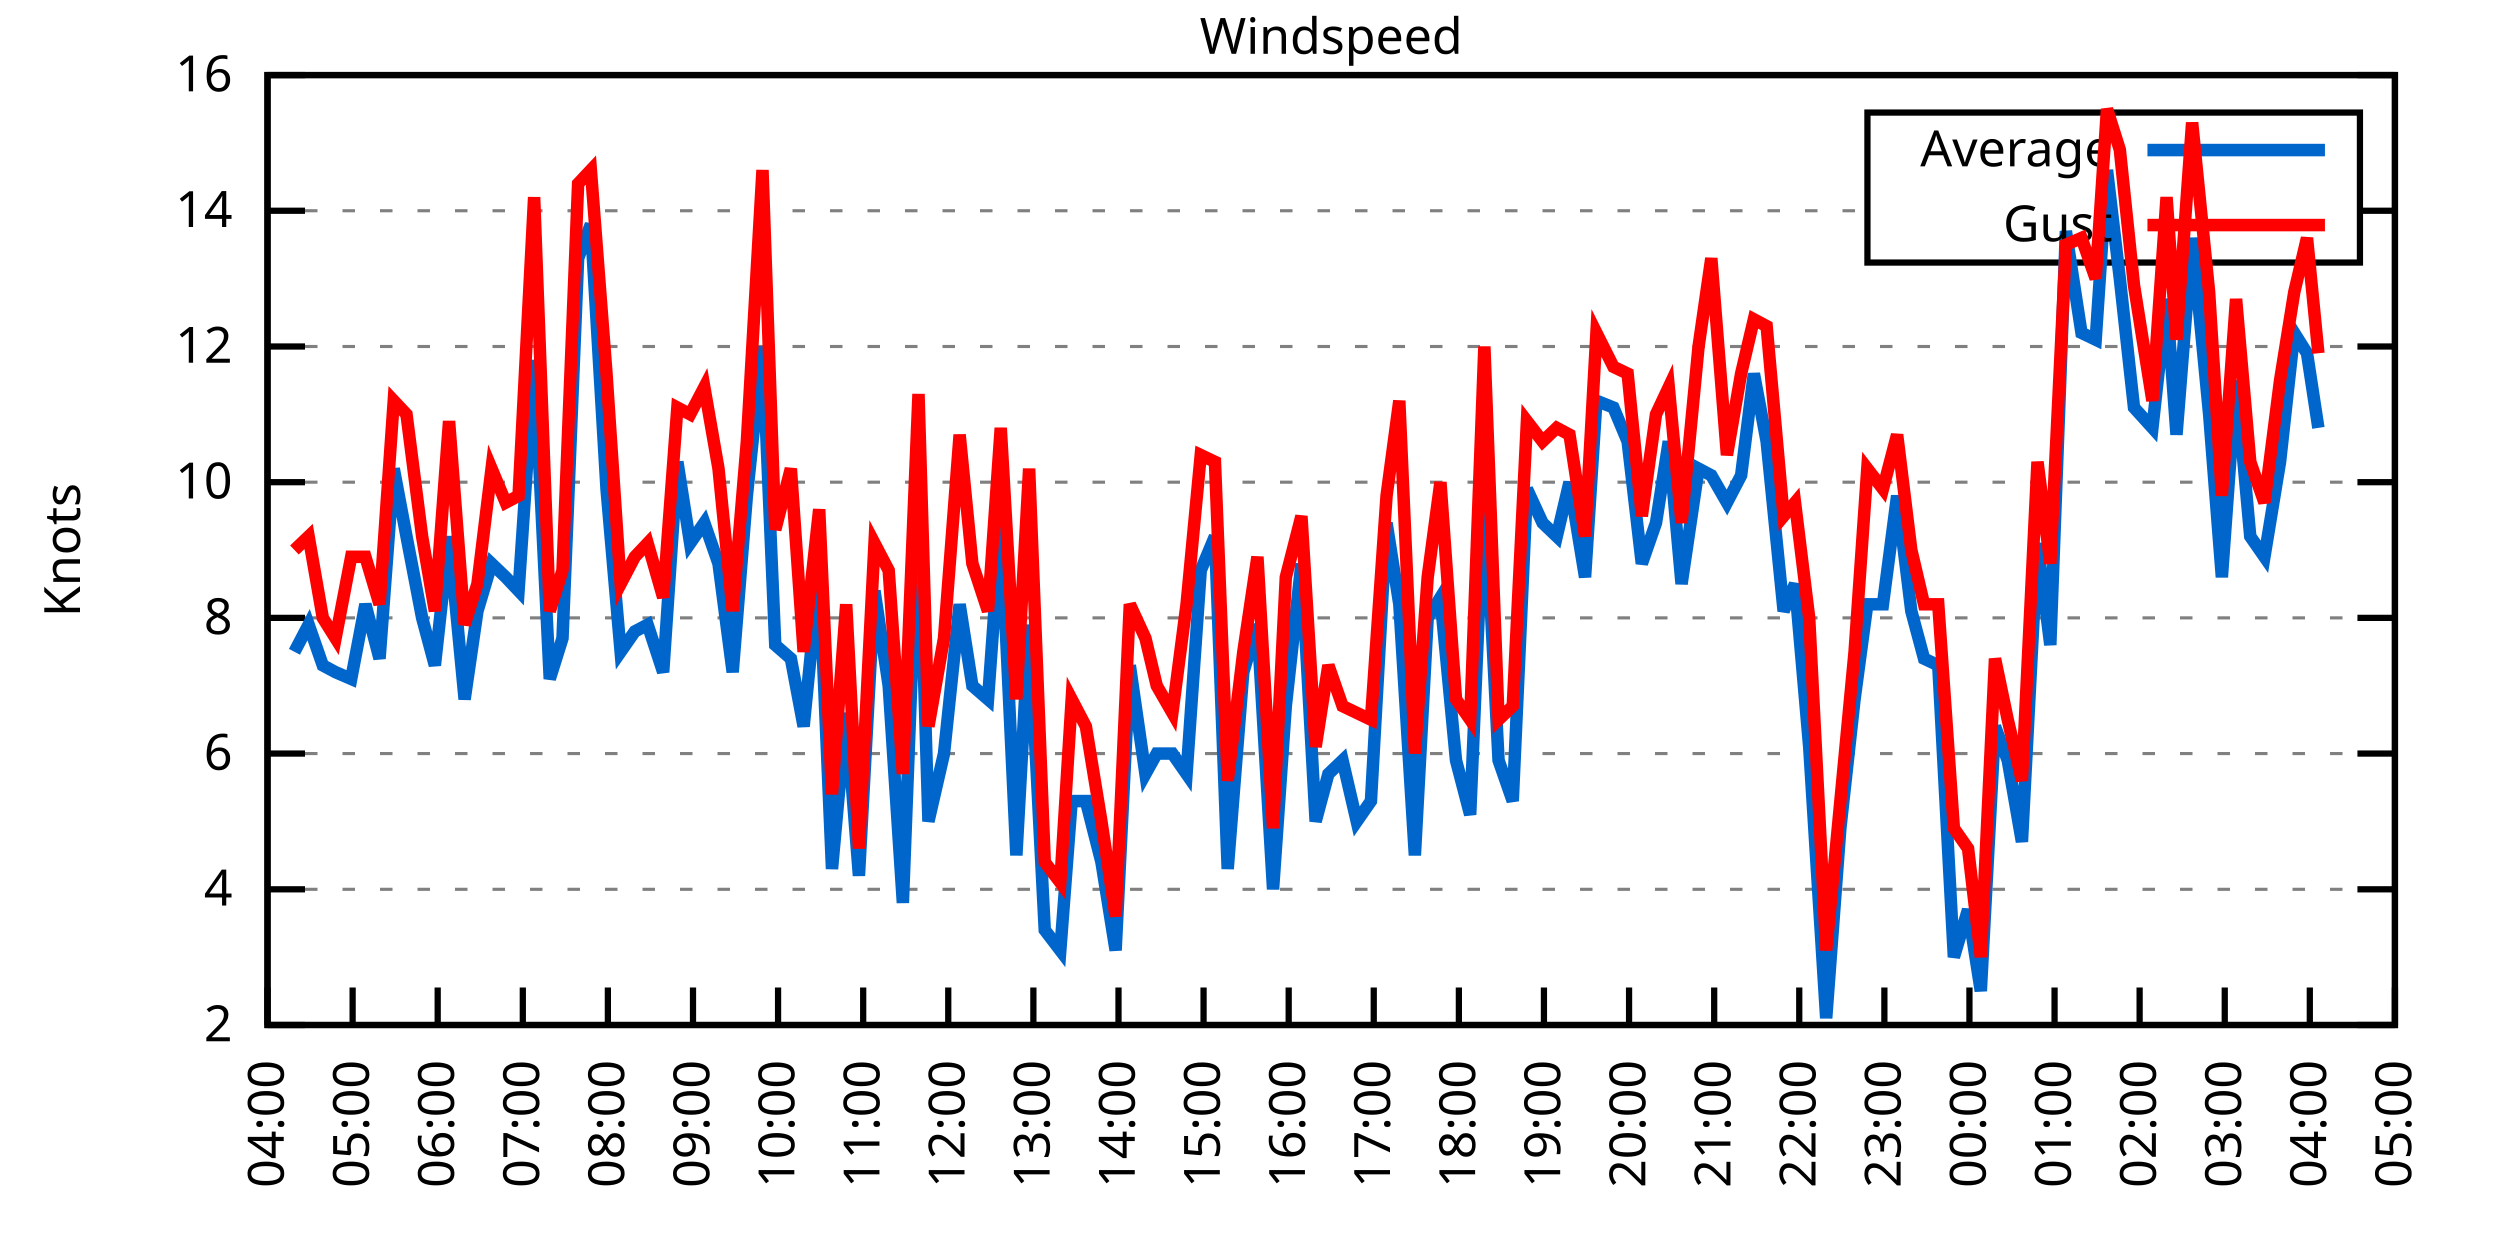
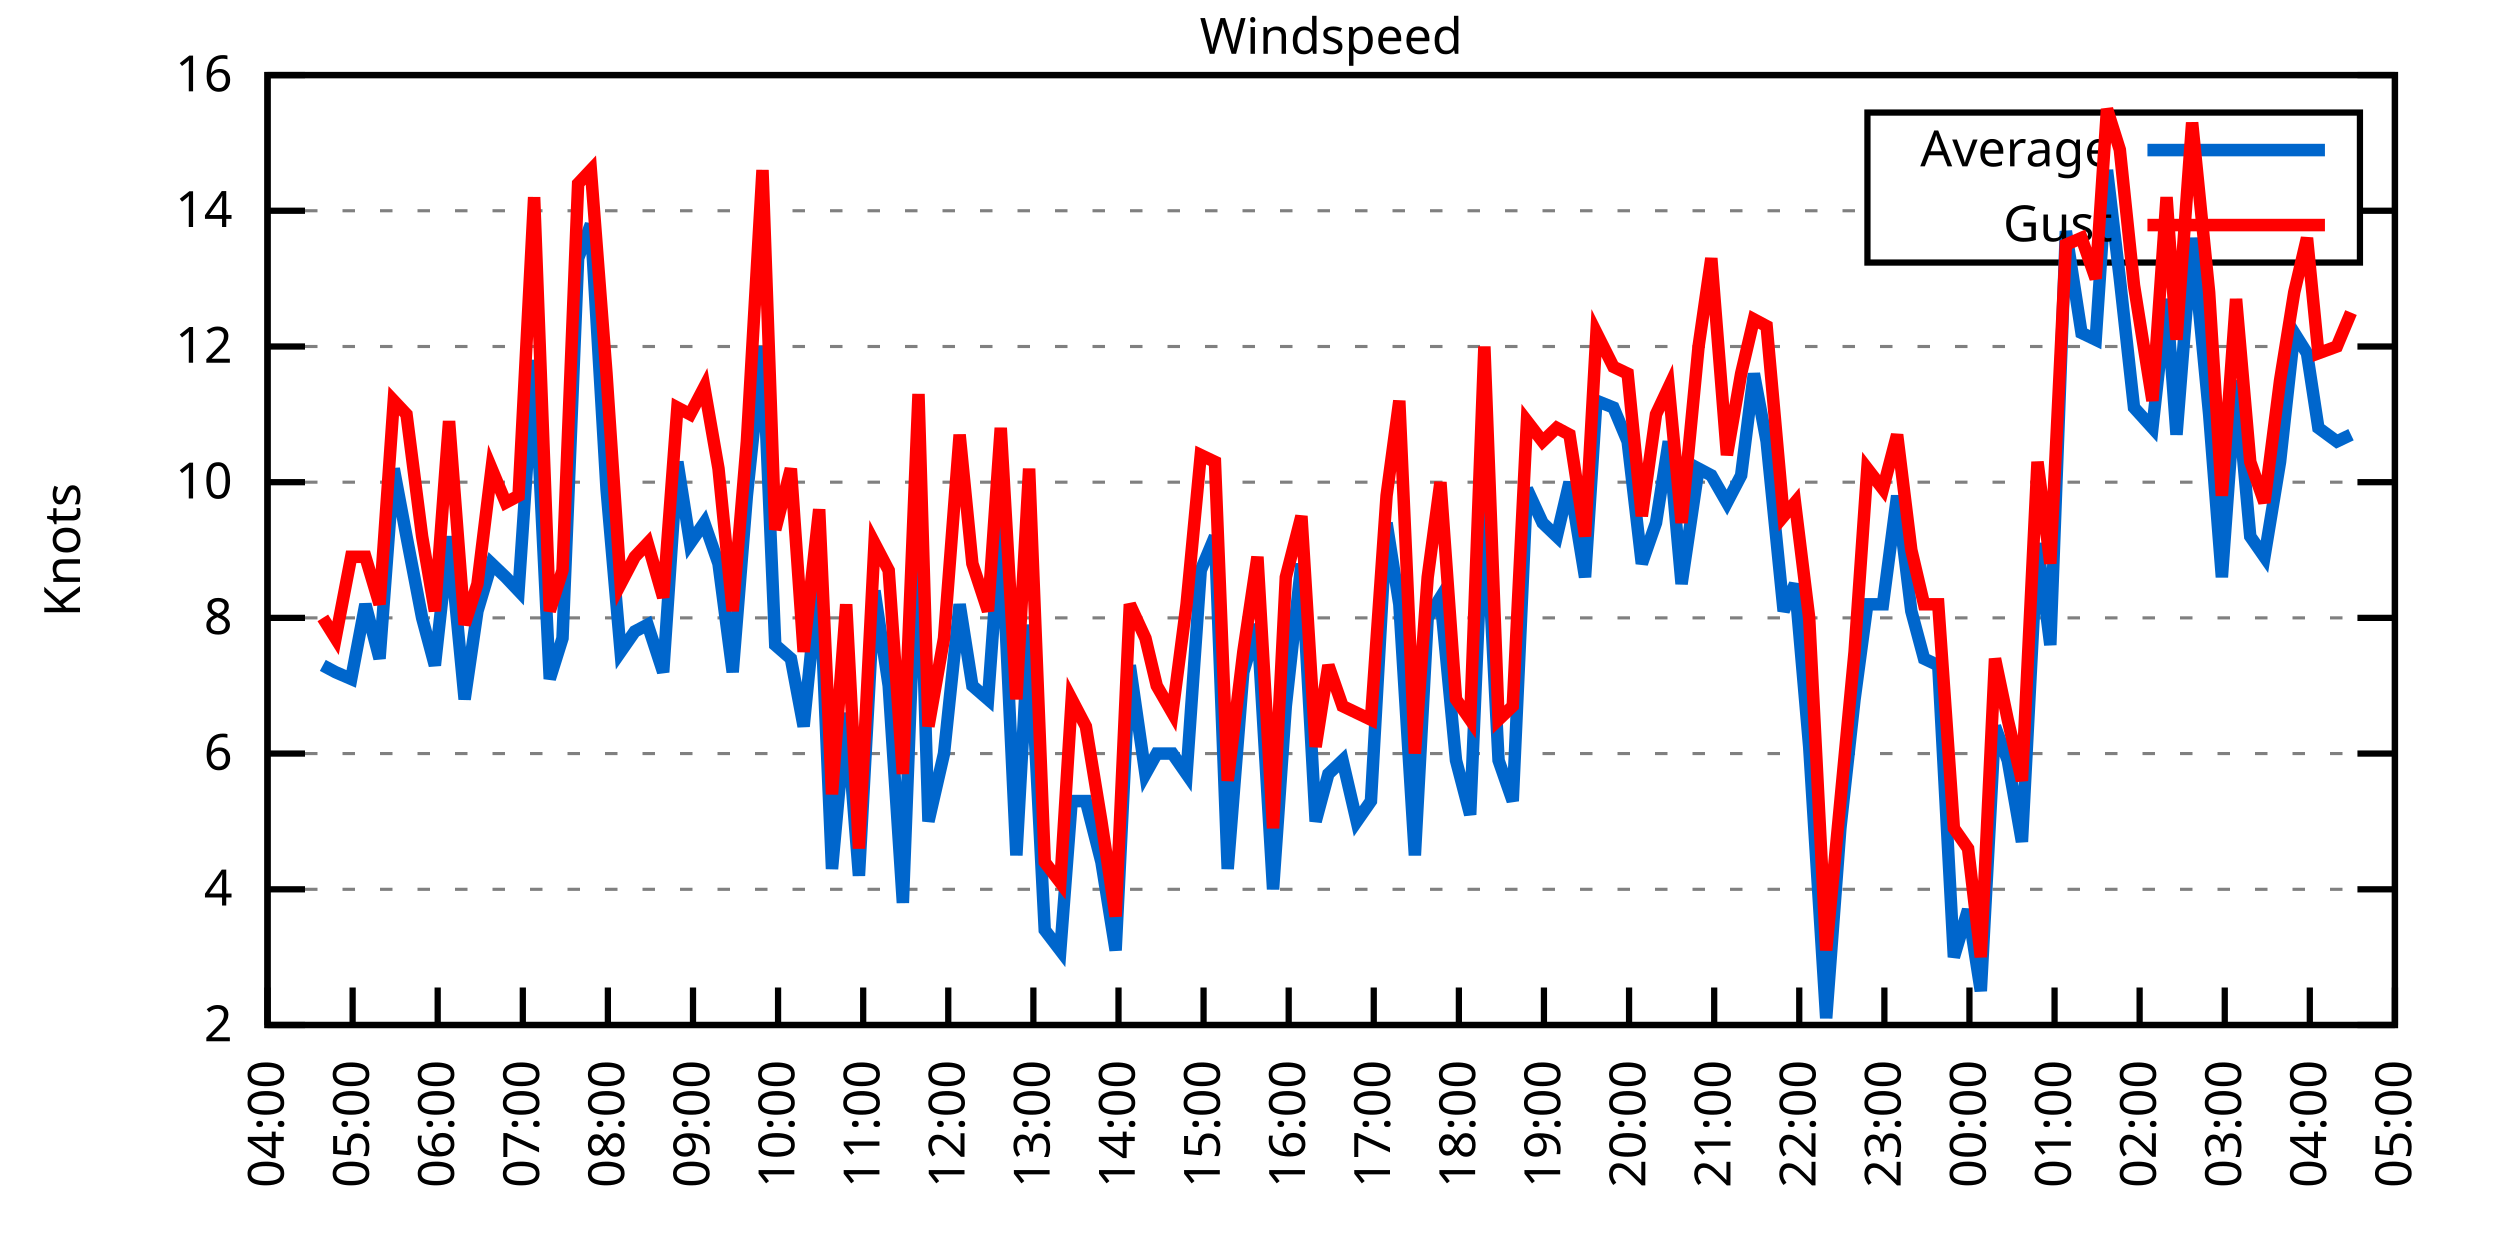
<svg xmlns="http://www.w3.org/2000/svg" xmlns:xlink="http://www.w3.org/1999/xlink" width="400" height="200" viewBox="0 0 400 200">
  <g id="gnuplot_canvas">
    <rect x="0" y="0" width="400" height="200" fill="none" />
    <defs>
      <circle id="gpDot" r="0.5" stroke-width="0.5" stroke="currentColor" />
      <path id="gpPt0" stroke-width="0.333" stroke="currentColor" d="M-1,0 h2 M0,-1 v2" />
      <path id="gpPt1" stroke-width="0.333" stroke="currentColor" d="M-1,-1 L1,1 M1,-1 L-1,1" />
      <path id="gpPt2" stroke-width="0.333" stroke="currentColor" d="M-1,0 L1,0 M0,-1 L0,1 M-1,-1 L1,1 M-1,1 L1,-1" />
      <rect id="gpPt3" stroke-width="0.333" stroke="currentColor" x="-1" y="-1" width="2" height="2" />
      <rect id="gpPt4" stroke-width="0.333" stroke="currentColor" fill="currentColor" x="-1" y="-1" width="2" height="2" />
      <circle id="gpPt5" stroke-width="0.333" stroke="currentColor" cx="0" cy="0" r="1" />
      <use xlink:href="#gpPt5" id="gpPt6" fill="currentColor" stroke="none" />
      <path id="gpPt7" stroke-width="0.333" stroke="currentColor" d="M0,-1.33 L-1.33,0.67 L1.33,0.67 z" />
      <use xlink:href="#gpPt7" id="gpPt8" fill="currentColor" stroke="none" />
      <use xlink:href="#gpPt7" id="gpPt9" stroke="currentColor" transform="rotate(180)" />
      <use xlink:href="#gpPt9" id="gpPt10" fill="currentColor" stroke="none" />
      <use xlink:href="#gpPt3" id="gpPt11" stroke="currentColor" transform="rotate(45)" />
      <use xlink:href="#gpPt11" id="gpPt12" fill="currentColor" stroke="none" />
      <path id="gpPt13" stroke-width="0.333" stroke="currentColor" d="M0,1.330 L1.265,0.411 L0.782,-1.067 L-0.782,-1.076 L-1.265,0.411 z" />
      <use xlink:href="#gpPt13" id="gpPt14" fill="currentColor" stroke="none" />
      <filter id="textbox" filterUnits="objectBoundingBox" x="0" y="0" height="1" width="1">
        <feFlood flood-color="white" flood-opacity="1" result="bgnd" />
        <feComposite in="SourceGraphic" in2="bgnd" operator="atop" />
      </filter>
      <filter id="greybox" filterUnits="objectBoundingBox" x="0" y="0" height="1" width="1">
        <feFlood flood-color="lightgrey" flood-opacity="1" result="grey" />
        <feComposite in="SourceGraphic" in2="grey" operator="atop" />
      </filter>
    </defs>
    <g fill="none" color="white" stroke="currentColor" stroke-width="1.00" stroke-linecap="butt" stroke-linejoin="miter">
</g>
    <g fill="none" color="black" stroke="currentColor" stroke-width="1.00" stroke-linecap="butt" stroke-linejoin="miter">
      <g stroke="none" shape-rendering="crispEdges">
        <polygon fill="rgb(255, 255, 255)" points="42.80,164.00 383.18,164.00 383.18,12.02 42.80,12.02 " />
      </g>
    </g>
    <g fill="none" color="black" stroke="currentColor" stroke-width="1.00" stroke-linecap="butt" stroke-linejoin="miter">
</g>
    <g fill="none" color="black" stroke="black" stroke-width="0.50" stroke-linecap="butt" stroke-linejoin="miter">
</g>
    <g fill="none" color="gray" stroke="currentColor" stroke-width="0.50" stroke-linecap="butt" stroke-linejoin="miter">
      <path stroke="gray" stroke-dasharray="2,4" class="gridline" d="M42.80,164.00 L383.19,164.00  " />
    </g>
    <g fill="none" color="gray" stroke="gray" stroke-width="1.00" stroke-linecap="butt" stroke-linejoin="miter">
</g>
    <g fill="none" color="black" stroke="currentColor" stroke-width="1.00" stroke-linecap="butt" stroke-linejoin="miter">
      <path stroke="black" d="M42.80,164.00 L48.80,164.00 M383.19,164.00 L377.19,164.00  " />
      <g transform="translate(37.20,166.60)" stroke="none" fill="black" font-family="Sans" font-size="8.00" text-anchor="end">
        <text>
          <tspan font-family="Sans"> 2</tspan>
        </text>
      </g>
    </g>
    <g fill="none" color="black" stroke="currentColor" stroke-width="1.00" stroke-linecap="butt" stroke-linejoin="miter">
</g>
    <g fill="none" color="black" stroke="black" stroke-width="0.50" stroke-linecap="butt" stroke-linejoin="miter">
</g>
    <g fill="none" color="gray" stroke="currentColor" stroke-width="0.50" stroke-linecap="butt" stroke-linejoin="miter">
      <path stroke="gray" stroke-dasharray="2,4" class="gridline" d="M42.80,142.29 L383.19,142.29  " />
    </g>
    <g fill="none" color="gray" stroke="gray" stroke-width="1.00" stroke-linecap="butt" stroke-linejoin="miter">
</g>
    <g fill="none" color="black" stroke="currentColor" stroke-width="1.00" stroke-linecap="butt" stroke-linejoin="miter">
      <path stroke="black" d="M42.80,142.29 L48.80,142.29 M383.19,142.29 L377.19,142.29  " />
      <g transform="translate(37.20,144.89)" stroke="none" fill="black" font-family="Sans" font-size="8.00" text-anchor="end">
        <text>
          <tspan font-family="Sans"> 4</tspan>
        </text>
      </g>
    </g>
    <g fill="none" color="black" stroke="currentColor" stroke-width="1.00" stroke-linecap="butt" stroke-linejoin="miter">
</g>
    <g fill="none" color="black" stroke="black" stroke-width="0.50" stroke-linecap="butt" stroke-linejoin="miter">
</g>
    <g fill="none" color="gray" stroke="currentColor" stroke-width="0.50" stroke-linecap="butt" stroke-linejoin="miter">
      <path stroke="gray" stroke-dasharray="2,4" class="gridline" d="M42.80,120.57 L383.19,120.57  " />
    </g>
    <g fill="none" color="gray" stroke="gray" stroke-width="1.00" stroke-linecap="butt" stroke-linejoin="miter">
</g>
    <g fill="none" color="black" stroke="currentColor" stroke-width="1.00" stroke-linecap="butt" stroke-linejoin="miter">
      <path stroke="black" d="M42.80,120.57 L48.80,120.57 M383.19,120.57 L377.19,120.57  " />
      <g transform="translate(37.20,123.17)" stroke="none" fill="black" font-family="Sans" font-size="8.00" text-anchor="end">
        <text>
          <tspan font-family="Sans"> 6</tspan>
        </text>
      </g>
    </g>
    <g fill="none" color="black" stroke="currentColor" stroke-width="1.00" stroke-linecap="butt" stroke-linejoin="miter">
</g>
    <g fill="none" color="black" stroke="black" stroke-width="0.50" stroke-linecap="butt" stroke-linejoin="miter">
</g>
    <g fill="none" color="gray" stroke="currentColor" stroke-width="0.50" stroke-linecap="butt" stroke-linejoin="miter">
      <path stroke="gray" stroke-dasharray="2,4" class="gridline" d="M42.80,98.86 L383.19,98.86  " />
    </g>
    <g fill="none" color="gray" stroke="gray" stroke-width="1.00" stroke-linecap="butt" stroke-linejoin="miter">
</g>
    <g fill="none" color="black" stroke="currentColor" stroke-width="1.00" stroke-linecap="butt" stroke-linejoin="miter">
      <path stroke="black" d="M42.80,98.86 L48.80,98.86 M383.19,98.86 L377.19,98.86  " />
      <g transform="translate(37.20,101.46)" stroke="none" fill="black" font-family="Sans" font-size="8.00" text-anchor="end">
        <text>
          <tspan font-family="Sans"> 8</tspan>
        </text>
      </g>
    </g>
    <g fill="none" color="black" stroke="currentColor" stroke-width="1.00" stroke-linecap="butt" stroke-linejoin="miter">
</g>
    <g fill="none" color="black" stroke="black" stroke-width="0.50" stroke-linecap="butt" stroke-linejoin="miter">
</g>
    <g fill="none" color="gray" stroke="currentColor" stroke-width="0.50" stroke-linecap="butt" stroke-linejoin="miter">
      <path stroke="gray" stroke-dasharray="2,4" class="gridline" d="M42.80,77.15 L383.19,77.15  " />
    </g>
    <g fill="none" color="gray" stroke="gray" stroke-width="1.00" stroke-linecap="butt" stroke-linejoin="miter">
</g>
    <g fill="none" color="black" stroke="currentColor" stroke-width="1.00" stroke-linecap="butt" stroke-linejoin="miter">
      <path stroke="black" d="M42.80,77.15 L48.80,77.15 M383.19,77.15 L377.19,77.15  " />
      <g transform="translate(37.20,79.75)" stroke="none" fill="black" font-family="Sans" font-size="8.00" text-anchor="end">
        <text>
          <tspan font-family="Sans"> 10</tspan>
        </text>
      </g>
    </g>
    <g fill="none" color="black" stroke="currentColor" stroke-width="1.00" stroke-linecap="butt" stroke-linejoin="miter">
</g>
    <g fill="none" color="black" stroke="black" stroke-width="0.50" stroke-linecap="butt" stroke-linejoin="miter">
</g>
    <g fill="none" color="gray" stroke="currentColor" stroke-width="0.50" stroke-linecap="butt" stroke-linejoin="miter">
      <path stroke="gray" stroke-dasharray="2,4" class="gridline" d="M42.80,55.44 L383.19,55.44  " />
    </g>
    <g fill="none" color="gray" stroke="gray" stroke-width="1.00" stroke-linecap="butt" stroke-linejoin="miter">
</g>
    <g fill="none" color="black" stroke="currentColor" stroke-width="1.00" stroke-linecap="butt" stroke-linejoin="miter">
      <path stroke="black" d="M42.80,55.44 L48.80,55.44 M383.19,55.44 L377.19,55.44  " />
      <g transform="translate(37.20,58.04)" stroke="none" fill="black" font-family="Sans" font-size="8.00" text-anchor="end">
        <text>
          <tspan font-family="Sans"> 12</tspan>
        </text>
      </g>
    </g>
    <g fill="none" color="black" stroke="currentColor" stroke-width="1.00" stroke-linecap="butt" stroke-linejoin="miter">
</g>
    <g fill="none" color="black" stroke="black" stroke-width="0.50" stroke-linecap="butt" stroke-linejoin="miter">
</g>
    <g fill="none" color="gray" stroke="currentColor" stroke-width="0.50" stroke-linecap="butt" stroke-linejoin="miter">
      <path stroke="gray" stroke-dasharray="2,4" class="gridline" d="M42.80,33.72 L298.79,33.72 M377.59,33.72 L383.19,33.72  " />
    </g>
    <g fill="none" color="gray" stroke="gray" stroke-width="1.00" stroke-linecap="butt" stroke-linejoin="miter">
</g>
    <g fill="none" color="black" stroke="currentColor" stroke-width="1.00" stroke-linecap="butt" stroke-linejoin="miter">
      <path stroke="black" d="M42.80,33.72 L48.80,33.72 M383.19,33.72 L377.19,33.72  " />
      <g transform="translate(37.20,36.32)" stroke="none" fill="black" font-family="Sans" font-size="8.00" text-anchor="end">
        <text>
          <tspan font-family="Sans"> 14</tspan>
        </text>
      </g>
    </g>
    <g fill="none" color="black" stroke="currentColor" stroke-width="1.00" stroke-linecap="butt" stroke-linejoin="miter">
</g>
    <g fill="none" color="black" stroke="black" stroke-width="0.50" stroke-linecap="butt" stroke-linejoin="miter">
</g>
    <g fill="none" color="gray" stroke="currentColor" stroke-width="0.50" stroke-linecap="butt" stroke-linejoin="miter">
      <path stroke="gray" stroke-dasharray="2,4" class="gridline" d="M42.80,12.01 L383.19,12.01  " />
    </g>
    <g fill="none" color="gray" stroke="gray" stroke-width="1.00" stroke-linecap="butt" stroke-linejoin="miter">
</g>
    <g fill="none" color="black" stroke="currentColor" stroke-width="1.00" stroke-linecap="butt" stroke-linejoin="miter">
      <path stroke="black" d="M42.80,12.01 L48.80,12.01 M383.19,12.01 L377.19,12.01  " />
      <g transform="translate(37.20,14.61)" stroke="none" fill="black" font-family="Sans" font-size="8.00" text-anchor="end">
        <text>
          <tspan font-family="Sans"> 16</tspan>
        </text>
      </g>
    </g>
    <g fill="none" color="black" stroke="currentColor" stroke-width="1.00" stroke-linecap="butt" stroke-linejoin="miter">
      <path stroke="black" d="M42.80,164.00 L42.80,158.00  " />
      <g transform="translate(45.40,169.60) rotate(270.00)" stroke="none" fill="black" font-family="Sans" font-size="8.00" text-anchor="end">
        <text>
          <tspan font-family="Sans">04:00</tspan>
        </text>
      </g>
    </g>
    <g fill="none" color="black" stroke="currentColor" stroke-width="1.00" stroke-linecap="butt" stroke-linejoin="miter">
      <path stroke="black" d="M56.42,164.00 L56.42,158.00  " />
      <g transform="translate(59.02,169.60) rotate(270.00)" stroke="none" fill="black" font-family="Sans" font-size="8.00" text-anchor="end">
        <text>
          <tspan font-family="Sans">05:00</tspan>
        </text>
      </g>
    </g>
    <g fill="none" color="black" stroke="currentColor" stroke-width="1.00" stroke-linecap="butt" stroke-linejoin="miter">
      <path stroke="black" d="M70.03,164.00 L70.03,158.00  " />
      <g transform="translate(72.63,169.60) rotate(270.00)" stroke="none" fill="black" font-family="Sans" font-size="8.00" text-anchor="end">
        <text>
          <tspan font-family="Sans">06:00</tspan>
        </text>
      </g>
    </g>
    <g fill="none" color="black" stroke="currentColor" stroke-width="1.00" stroke-linecap="butt" stroke-linejoin="miter">
      <path stroke="black" d="M83.65,164.00 L83.65,158.00  " />
      <g transform="translate(86.25,169.60) rotate(270.00)" stroke="none" fill="black" font-family="Sans" font-size="8.00" text-anchor="end">
        <text>
          <tspan font-family="Sans">07:00</tspan>
        </text>
      </g>
    </g>
    <g fill="none" color="black" stroke="currentColor" stroke-width="1.00" stroke-linecap="butt" stroke-linejoin="miter">
      <path stroke="black" d="M97.26,164.00 L97.26,158.00  " />
      <g transform="translate(99.86,169.60) rotate(270.00)" stroke="none" fill="black" font-family="Sans" font-size="8.00" text-anchor="end">
        <text>
          <tspan font-family="Sans">08:00</tspan>
        </text>
      </g>
    </g>
    <g fill="none" color="black" stroke="currentColor" stroke-width="1.00" stroke-linecap="butt" stroke-linejoin="miter">
      <path stroke="black" d="M110.88,164.00 L110.88,158.00  " />
      <g transform="translate(113.48,169.60) rotate(270.00)" stroke="none" fill="black" font-family="Sans" font-size="8.00" text-anchor="end">
        <text>
          <tspan font-family="Sans">09:00</tspan>
        </text>
      </g>
    </g>
    <g fill="none" color="black" stroke="currentColor" stroke-width="1.00" stroke-linecap="butt" stroke-linejoin="miter">
      <path stroke="black" d="M124.49,164.00 L124.49,158.00  " />
      <g transform="translate(127.09,169.60) rotate(270.00)" stroke="none" fill="black" font-family="Sans" font-size="8.00" text-anchor="end">
        <text>
          <tspan font-family="Sans">10:00</tspan>
        </text>
      </g>
    </g>
    <g fill="none" color="black" stroke="currentColor" stroke-width="1.00" stroke-linecap="butt" stroke-linejoin="miter">
      <path stroke="black" d="M138.11,164.00 L138.11,158.00  " />
      <g transform="translate(140.71,169.60) rotate(270.00)" stroke="none" fill="black" font-family="Sans" font-size="8.00" text-anchor="end">
        <text>
          <tspan font-family="Sans">11:00</tspan>
        </text>
      </g>
    </g>
    <g fill="none" color="black" stroke="currentColor" stroke-width="1.00" stroke-linecap="butt" stroke-linejoin="miter">
      <path stroke="black" d="M151.72,164.00 L151.72,158.00  " />
      <g transform="translate(154.32,169.60) rotate(270.00)" stroke="none" fill="black" font-family="Sans" font-size="8.00" text-anchor="end">
        <text>
          <tspan font-family="Sans">12:00</tspan>
        </text>
      </g>
    </g>
    <g fill="none" color="black" stroke="currentColor" stroke-width="1.00" stroke-linecap="butt" stroke-linejoin="miter">
      <path stroke="black" d="M165.34,164.00 L165.34,158.00  " />
      <g transform="translate(167.94,169.60) rotate(270.00)" stroke="none" fill="black" font-family="Sans" font-size="8.00" text-anchor="end">
        <text>
          <tspan font-family="Sans">13:00</tspan>
        </text>
      </g>
    </g>
    <g fill="none" color="black" stroke="currentColor" stroke-width="1.00" stroke-linecap="butt" stroke-linejoin="miter">
      <path stroke="black" d="M178.96,164.00 L178.96,158.00  " />
      <g transform="translate(181.56,169.60) rotate(270.00)" stroke="none" fill="black" font-family="Sans" font-size="8.00" text-anchor="end">
        <text>
          <tspan font-family="Sans">14:00</tspan>
        </text>
      </g>
    </g>
    <g fill="none" color="black" stroke="currentColor" stroke-width="1.00" stroke-linecap="butt" stroke-linejoin="miter">
      <path stroke="black" d="M192.57,164.00 L192.57,158.00  " />
      <g transform="translate(195.17,169.60) rotate(270.00)" stroke="none" fill="black" font-family="Sans" font-size="8.00" text-anchor="end">
        <text>
          <tspan font-family="Sans">15:00</tspan>
        </text>
      </g>
    </g>
    <g fill="none" color="black" stroke="currentColor" stroke-width="1.00" stroke-linecap="butt" stroke-linejoin="miter">
      <path stroke="black" d="M206.19,164.00 L206.19,158.00  " />
      <g transform="translate(208.79,169.60) rotate(270.00)" stroke="none" fill="black" font-family="Sans" font-size="8.00" text-anchor="end">
        <text>
          <tspan font-family="Sans">16:00</tspan>
        </text>
      </g>
    </g>
    <g fill="none" color="black" stroke="currentColor" stroke-width="1.00" stroke-linecap="butt" stroke-linejoin="miter">
      <path stroke="black" d="M219.80,164.00 L219.80,158.00  " />
      <g transform="translate(222.40,169.60) rotate(270.00)" stroke="none" fill="black" font-family="Sans" font-size="8.00" text-anchor="end">
        <text>
          <tspan font-family="Sans">17:00</tspan>
        </text>
      </g>
    </g>
    <g fill="none" color="black" stroke="currentColor" stroke-width="1.00" stroke-linecap="butt" stroke-linejoin="miter">
      <path stroke="black" d="M233.42,164.00 L233.42,158.00  " />
      <g transform="translate(236.02,169.60) rotate(270.00)" stroke="none" fill="black" font-family="Sans" font-size="8.00" text-anchor="end">
        <text>
          <tspan font-family="Sans">18:00</tspan>
        </text>
      </g>
    </g>
    <g fill="none" color="black" stroke="currentColor" stroke-width="1.00" stroke-linecap="butt" stroke-linejoin="miter">
      <path stroke="black" d="M247.03,164.00 L247.03,158.00  " />
      <g transform="translate(249.63,169.60) rotate(270.00)" stroke="none" fill="black" font-family="Sans" font-size="8.00" text-anchor="end">
        <text>
          <tspan font-family="Sans">19:00</tspan>
        </text>
      </g>
    </g>
    <g fill="none" color="black" stroke="currentColor" stroke-width="1.00" stroke-linecap="butt" stroke-linejoin="miter">
      <path stroke="black" d="M260.65,164.00 L260.65,158.00  " />
      <g transform="translate(263.25,169.60) rotate(270.00)" stroke="none" fill="black" font-family="Sans" font-size="8.00" text-anchor="end">
        <text>
          <tspan font-family="Sans">20:00</tspan>
        </text>
      </g>
    </g>
    <g fill="none" color="black" stroke="currentColor" stroke-width="1.00" stroke-linecap="butt" stroke-linejoin="miter">
      <path stroke="black" d="M274.27,164.00 L274.27,158.00  " />
      <g transform="translate(276.87,169.60) rotate(270.00)" stroke="none" fill="black" font-family="Sans" font-size="8.00" text-anchor="end">
        <text>
          <tspan font-family="Sans">21:00</tspan>
        </text>
      </g>
    </g>
    <g fill="none" color="black" stroke="currentColor" stroke-width="1.00" stroke-linecap="butt" stroke-linejoin="miter">
      <path stroke="black" d="M287.88,164.00 L287.88,158.00  " />
      <g transform="translate(290.48,169.60) rotate(270.00)" stroke="none" fill="black" font-family="Sans" font-size="8.00" text-anchor="end">
        <text>
          <tspan font-family="Sans">22:00</tspan>
        </text>
      </g>
    </g>
    <g fill="none" color="black" stroke="currentColor" stroke-width="1.00" stroke-linecap="butt" stroke-linejoin="miter">
      <path stroke="black" d="M301.50,164.00 L301.50,158.00  " />
      <g transform="translate(304.10,169.60) rotate(270.00)" stroke="none" fill="black" font-family="Sans" font-size="8.00" text-anchor="end">
        <text>
          <tspan font-family="Sans">23:00</tspan>
        </text>
      </g>
    </g>
    <g fill="none" color="black" stroke="currentColor" stroke-width="1.00" stroke-linecap="butt" stroke-linejoin="miter">
      <path stroke="black" d="M315.11,164.00 L315.11,158.00  " />
      <g transform="translate(317.71,169.60) rotate(270.00)" stroke="none" fill="black" font-family="Sans" font-size="8.00" text-anchor="end">
        <text>
          <tspan font-family="Sans">00:00</tspan>
        </text>
      </g>
    </g>
    <g fill="none" color="black" stroke="currentColor" stroke-width="1.00" stroke-linecap="butt" stroke-linejoin="miter">
      <path stroke="black" d="M328.73,164.00 L328.73,158.00  " />
      <g transform="translate(331.33,169.60) rotate(270.00)" stroke="none" fill="black" font-family="Sans" font-size="8.00" text-anchor="end">
        <text>
          <tspan font-family="Sans">01:00</tspan>
        </text>
      </g>
    </g>
    <g fill="none" color="black" stroke="currentColor" stroke-width="1.00" stroke-linecap="butt" stroke-linejoin="miter">
      <path stroke="black" d="M342.34,164.00 L342.34,158.00  " />
      <g transform="translate(344.94,169.60) rotate(270.00)" stroke="none" fill="black" font-family="Sans" font-size="8.00" text-anchor="end">
        <text>
          <tspan font-family="Sans">02:00</tspan>
        </text>
      </g>
    </g>
    <g fill="none" color="black" stroke="currentColor" stroke-width="1.00" stroke-linecap="butt" stroke-linejoin="miter">
      <path stroke="black" d="M355.96,164.00 L355.96,158.00  " />
      <g transform="translate(358.56,169.60) rotate(270.00)" stroke="none" fill="black" font-family="Sans" font-size="8.00" text-anchor="end">
        <text>
          <tspan font-family="Sans">03:00</tspan>
        </text>
      </g>
    </g>
    <g fill="none" color="black" stroke="currentColor" stroke-width="1.00" stroke-linecap="butt" stroke-linejoin="miter">
      <path stroke="black" d="M369.57,164.00 L369.57,158.00  " />
      <g transform="translate(372.17,169.60) rotate(270.00)" stroke="none" fill="black" font-family="Sans" font-size="8.00" text-anchor="end">
        <text>
          <tspan font-family="Sans">04:00</tspan>
        </text>
      </g>
    </g>
    <g fill="none" color="black" stroke="currentColor" stroke-width="1.00" stroke-linecap="butt" stroke-linejoin="miter">
      <path stroke="black" d="M383.19,164.00 L383.19,158.00  " />
      <g transform="translate(385.79,169.60) rotate(270.00)" stroke="none" fill="black" font-family="Sans" font-size="8.00" text-anchor="end">
        <text>
          <tspan font-family="Sans">05:00</tspan>
        </text>
      </g>
    </g>
    <g fill="none" color="black" stroke="currentColor" stroke-width="1.00" stroke-linecap="butt" stroke-linejoin="miter">
</g>
    <g fill="none" color="black" stroke="currentColor" stroke-width="1.00" stroke-linecap="butt" stroke-linejoin="miter">
      <path stroke="black" d="M42.80,12.01 L42.80,164.00 L383.19,164.00 L383.19,12.01 L42.80,12.01 Z  " />
    </g>
    <g fill="none" color="black" stroke="currentColor" stroke-width="1.00" stroke-linecap="butt" stroke-linejoin="miter">
</g>
    <g fill="none" color="black" stroke="currentColor" stroke-width="1.00" stroke-linecap="butt" stroke-linejoin="miter">
      <path stroke="black" d="M298.79,42.01 L298.79,18.01 L377.59,18.01 L377.59,42.01 L298.79,42.01 Z  " />
    </g>
    <g id="Windspeed_plot_1">
      <g fill="none" color="white" stroke="black" stroke-width="2.00" stroke-linecap="butt" stroke-linejoin="miter">
</g>
      <g fill="none" color="black" stroke="currentColor" stroke-width="2.00" stroke-linecap="butt" stroke-linejoin="miter">
        <g transform="translate(337.99,26.61)" stroke="none" fill="black" font-family="Sans" font-size="8.00" text-anchor="end">
          <text>
            <tspan font-family="Sans">Average</tspan>
          </text>
        </g>
      </g>
      <g fill="none" color="black" stroke="currentColor" stroke-width="2.00" stroke-linecap="butt" stroke-linejoin="miter">
-         <path stroke="rgb(  0, 102, 204)" d="M343.59,24.01 L371.99,24.01 M47.11,104.29 L49.38,99.95 L51.65,106.46 L53.69,107.55 L56.19,108.63 L58.46,96.69   L60.73,105.38 L63.00,74.98 L65.04,85.83 L67.54,98.86 L69.58,106.46 L71.85,85.83 L74.34,111.89 L76.39,97.78   L78.65,90.18 L80.92,92.35 L82.97,94.52 L85.46,57.61 L87.96,108.63 L90.00,102.12 L92.50,41.32 L94.54,35.89   L97.04,78.23 L99.30,104.29 L101.57,101.03 L103.62,99.95 L106.11,107.55 L108.38,73.89 L110.42,86.92 L112.69,83.66   L114.96,90.18 L117.23,107.55 L119.50,79.32 L122.00,55.44 L124.04,103.20 L126.54,105.38 L128.58,116.23 L131.07,91.26   L133.12,139.03 L135.39,114.06 L137.43,140.12 L139.92,94.52 L142.19,109.72 L144.46,144.46 L146.96,79.32 L148.55,131.43   L151.04,120.57 L153.54,96.69 L155.58,109.72 L158.08,111.89 L160.12,83.66 L162.62,136.86 L164.66,99.95 L167.16,148.80   L169.65,152.06 L171.47,128.17 L173.74,128.17 L176.23,137.94 L178.50,152.06 L180.77,106.46 L183.27,123.83 L185.08,120.57   L187.58,120.57 L189.85,123.83 L192.12,91.26 L194.39,85.83 L196.43,139.03 L198.93,107.55 L201.19,99.95 L203.69,142.29   L205.73,112.97 L208.23,90.18 L210.50,131.43 L212.54,123.83 L214.81,121.66 L217.08,131.43 L219.35,128.17 L221.85,83.66   L223.89,96.69 L226.38,136.86 L228.43,98.86 L230.47,95.60 L232.96,121.66 L235.23,130.35 L237.50,77.15 L239.77,121.66   L242.04,128.17 L244.31,78.23 L246.81,83.66 L249.08,85.83 L251.12,77.15 L253.61,92.35 L255.43,64.12 L258.15,65.21   L260.42,70.63 L262.69,90.18 L264.96,83.66 L267.00,70.63 L269.05,93.43 L271.77,74.98 L273.81,76.06 L276.31,80.41   L278.58,76.06 L280.62,59.78 L282.66,70.63 L285.38,97.78 L287.20,93.43 L289.47,119.49 L292.19,162.91 L294.46,132.52   L296.73,111.89 L298.77,96.69 L301.27,96.69 L303.54,79.32 L305.81,97.78 L307.85,105.38 L310.12,106.46 L312.62,153.14   L314.89,145.54 L316.93,158.57 L319.20,116.23 L321.24,121.66 L323.51,134.69 L326.00,86.92 L328.05,103.20 L330.54,36.98   L333.04,53.26 L335.31,54.35 L337.12,27.21 L339.17,44.58 L341.44,65.21 L344.39,68.46 L346.65,47.84 L348.24,69.55   L350.74,38.07 L353.46,66.29 L355.50,92.35 L357.77,60.86 L360.04,85.83 L362.31,89.09 L364.81,73.89 L367.08,53.26   L369.12,56.52 L370.94,68.46  " />
+         <path stroke="rgb(  0, 102, 204)" d="M343.59,24.01 L371.99,24.01 M51.65,106.46 L53.69,107.55 L56.19,108.63 L58.46,96.69 L60.73,105.38 L63.00,74.98   L65.04,85.83 L67.54,98.86 L69.58,106.46 L71.85,85.83 L74.34,111.89 L76.39,97.78 L78.65,90.18 L80.92,92.35   L82.97,94.52 L85.46,57.61 L87.96,108.63 L90.00,102.12 L92.50,41.32 L94.54,35.89 L97.04,78.23 L99.30,104.29   L101.57,101.03 L103.62,99.95 L106.11,107.55 L108.38,73.89 L110.42,86.92 L112.69,83.66 L114.96,90.18 L117.23,107.55   L119.50,79.32 L122.00,55.44 L124.04,103.20 L126.54,105.38 L128.58,116.23 L131.07,91.26 L133.12,139.03 L135.39,114.06   L137.43,140.12 L139.92,94.52 L142.19,109.72 L144.46,144.46 L146.96,79.32 L148.55,131.43 L151.04,120.57 L153.54,96.69   L155.58,109.72 L158.08,111.89 L160.12,83.66 L162.62,136.86 L164.66,99.95 L167.16,148.80 L169.65,152.06 L171.47,128.17   L173.74,128.17 L176.23,137.94 L178.50,152.06 L180.77,106.46 L183.27,123.83 L185.08,120.57 L187.58,120.57 L189.85,123.83   L192.12,91.26 L194.39,85.83 L196.43,139.03 L198.93,107.55 L201.19,99.95 L203.69,142.29 L205.73,112.97 L208.23,90.18   L210.50,131.43 L212.54,123.83 L214.81,121.66 L217.08,131.43 L219.35,128.17 L221.85,83.66 L223.89,96.69 L226.38,136.86   L228.43,98.86 L230.47,95.60 L232.96,121.66 L235.23,130.35 L237.50,77.15 L239.77,121.66 L242.04,128.17 L244.31,78.23   L246.81,83.66 L249.08,85.83 L251.12,77.15 L253.61,92.35 L255.43,64.12 L258.15,65.21 L260.42,70.63 L262.69,90.18   L264.96,83.66 L267.00,70.63 L269.05,93.43 L271.77,74.98 L273.81,76.06 L276.31,80.41 L278.58,76.06 L280.62,59.78   L282.66,70.63 L285.38,97.78 L287.20,93.43 L289.47,119.49 L292.19,162.91 L294.46,132.52 L296.73,111.89 L298.77,96.69   L301.27,96.69 L303.54,79.32 L305.81,97.78 L307.85,105.38 L310.12,106.46 L312.62,153.14 L314.89,145.54 L316.93,158.57   L319.20,116.23 L321.24,121.66 L323.51,134.69 L326.00,86.92 L328.05,103.20 L330.54,36.98 L333.04,53.26 L335.31,54.35   L337.12,27.21 L339.17,44.58 L341.44,65.21 L344.39,68.46 L346.65,47.84 L348.24,69.55 L350.74,38.07 L353.46,66.29   L355.50,92.35 L357.77,60.86 L360.04,85.83 L362.31,89.09 L364.81,73.89 L367.08,53.26 L369.12,56.52 L370.94,68.46   L373.89,70.63 L376.16,69.55  " />
      </g>
    </g>
    <g id="Windspeed_plot_2">
      <g fill="none" color="black" stroke="currentColor" stroke-width="2.00" stroke-linecap="butt" stroke-linejoin="miter">
        <g transform="translate(337.99,38.61)" stroke="none" fill="black" font-family="Sans" font-size="8.00" text-anchor="end">
          <text>
            <tspan font-family="Sans">Gust</tspan>
          </text>
        </g>
      </g>
      <g fill="none" color="black" stroke="currentColor" stroke-width="2.00" stroke-linecap="butt" stroke-linejoin="miter">
-         <path stroke="rgb(255,   0,   0)" d="M343.59,36.01 L371.99,36.01 M47.11,88.00 L49.38,85.83 L51.65,98.86 L53.69,102.12 L56.19,89.09 L58.46,89.09   L60.73,96.69 L63.00,64.12 L65.04,66.29 L67.54,85.83 L69.58,97.78 L71.85,67.38 L74.34,99.95 L76.39,93.43   L78.65,74.98 L80.92,80.41 L82.97,79.32 L85.46,31.55 L87.96,97.78 L90.00,91.26 L92.50,29.38 L94.54,27.21   L97.04,59.78 L99.30,93.43 L101.57,89.09 L103.62,86.92 L106.11,95.60 L108.38,65.21 L110.42,66.29 L112.69,61.95   L114.96,74.98 L117.23,97.78 L119.50,70.63 L122.00,27.21 L124.04,84.75 L126.54,74.98 L128.58,104.29 L131.07,81.49   L133.12,127.09 L135.39,96.69 L137.43,135.77 L139.92,86.92 L142.19,91.26 L144.46,123.83 L146.96,63.04 L148.55,116.23   L151.04,102.12 L153.54,69.55 L155.58,90.18 L158.08,97.78 L160.12,68.46 L162.62,111.89 L164.66,74.98 L167.16,137.94   L169.65,141.20 L171.47,111.89 L173.74,116.23 L176.23,131.43 L178.50,146.63 L180.77,96.69 L183.27,102.12 L185.08,109.72   L187.58,114.06 L189.85,96.69 L192.12,72.81 L194.39,73.89 L196.43,124.92 L198.93,104.29 L201.19,89.09 L203.69,132.52   L205.73,92.35 L208.23,82.58 L210.50,119.49 L212.54,106.46 L214.81,112.97 L217.08,114.06 L219.35,115.15 L221.85,79.32   L223.89,64.12 L226.38,120.57 L228.43,92.35 L230.47,77.15 L232.96,111.89 L235.23,115.15 L237.50,55.44 L239.77,115.15   L242.04,112.97 L244.31,67.38 L246.81,70.63 L249.08,68.46 L251.12,69.55 L253.61,85.83 L255.43,53.26 L258.15,58.69   L260.42,59.78 L262.69,82.58 L264.96,66.29 L267.00,61.95 L269.05,83.66 L271.77,55.44 L273.81,41.32 L276.31,72.81   L278.58,59.78 L280.62,51.09 L282.66,52.18 L285.38,82.58 L287.20,80.41 L289.47,98.86 L292.19,152.06 L294.46,128.17   L296.73,104.29 L298.77,74.98 L301.27,78.23 L303.54,69.55 L305.81,88.00 L307.85,96.69 L310.12,96.69 L312.62,132.52   L314.89,135.77 L316.93,153.14 L319.20,105.38 L321.24,115.15 L323.51,124.92 L326.00,73.89 L328.05,90.18 L330.54,39.15   L333.04,38.07 L335.31,44.58 L337.12,17.44 L339.17,23.95 L341.44,45.66 L344.39,64.12 L346.65,31.55 L348.24,54.35   L350.74,19.61 L353.46,46.75 L355.50,79.32 L357.77,47.84 L360.04,73.89 L362.31,80.41 L364.81,60.86 L367.08,46.75   L369.12,38.07 L370.94,56.52  " />
+         <path stroke="rgb(255,   0,   0)" d="M343.59,36.01 L371.99,36.01 M51.65,98.86 L53.69,102.12 L56.19,89.09 L58.46,89.09 L60.73,96.69 L63.00,64.12   L65.04,66.29 L67.54,85.83 L69.58,97.78 L71.85,67.38 L74.34,99.95 L76.39,93.43 L78.65,74.98 L80.92,80.41   L82.97,79.32 L85.46,31.55 L87.96,97.78 L90.00,91.26 L92.50,29.38 L94.54,27.21 L97.04,59.78 L99.30,93.43   L101.57,89.09 L103.62,86.92 L106.11,95.60 L108.38,65.21 L110.42,66.29 L112.69,61.95 L114.96,74.98 L117.23,97.78   L119.50,70.63 L122.00,27.21 L124.04,84.75 L126.54,74.98 L128.58,104.29 L131.07,81.49 L133.12,127.09 L135.39,96.69   L137.43,135.77 L139.92,86.92 L142.19,91.26 L144.46,123.83 L146.96,63.04 L148.55,116.23 L151.04,102.12 L153.54,69.55   L155.58,90.18 L158.08,97.78 L160.12,68.46 L162.62,111.89 L164.66,74.98 L167.16,137.94 L169.65,141.20 L171.47,111.89   L173.74,116.23 L176.23,131.43 L178.50,146.63 L180.77,96.69 L183.27,102.12 L185.08,109.72 L187.58,114.06 L189.85,96.69   L192.12,72.81 L194.39,73.89 L196.43,124.92 L198.93,104.29 L201.19,89.09 L203.69,132.52 L205.73,92.35 L208.23,82.58   L210.50,119.49 L212.54,106.46 L214.81,112.97 L217.08,114.06 L219.35,115.15 L221.85,79.32 L223.89,64.12 L226.38,120.57   L228.43,92.35 L230.47,77.15 L232.96,111.89 L235.23,115.15 L237.50,55.44 L239.77,115.15 L242.04,112.97 L244.31,67.38   L246.81,70.63 L249.08,68.46 L251.12,69.55 L253.61,85.83 L255.43,53.26 L258.15,58.69 L260.42,59.78 L262.69,82.58   L264.96,66.29 L267.00,61.95 L269.05,83.66 L271.77,55.44 L273.81,41.32 L276.31,72.81 L278.58,59.78 L280.62,51.09   L282.66,52.18 L285.38,82.58 L287.20,80.41 L289.47,98.86 L292.19,152.06 L294.46,128.17 L296.73,104.29 L298.77,74.98   L301.27,78.23 L303.54,69.55 L305.81,88.00 L307.85,96.69 L310.12,96.69 L312.62,132.52 L314.89,135.77 L316.93,153.14   L319.20,105.38 L321.24,115.15 L323.51,124.92 L326.00,73.89 L328.05,90.18 L330.54,39.15 L333.04,38.07 L335.31,44.58   L337.12,17.44 L339.17,23.95 L341.44,45.66 L344.39,64.12 L346.65,31.55 L348.24,54.35 L350.74,19.61 L353.46,46.75   L355.50,79.32 L357.77,47.84 L360.04,73.89 L362.31,80.41 L364.81,60.86 L367.08,46.75 L369.12,38.07 L370.94,56.52   L373.89,55.44 L376.16,50.01  " />
      </g>
    </g>
    <g fill="none" color="black" stroke="currentColor" stroke-width="2.00" stroke-linecap="butt" stroke-linejoin="miter">
</g>
    <g fill="none" color="black" stroke="black" stroke-width="1.00" stroke-linecap="butt" stroke-linejoin="miter">
</g>
    <g fill="none" color="black" stroke="currentColor" stroke-width="1.00" stroke-linecap="butt" stroke-linejoin="miter">
      <path stroke="black" d="M42.80,12.01 L42.80,164.00 L383.19,164.00 L383.19,12.01 L42.80,12.01 Z  " />
      <g transform="translate(12.80,88.01) rotate(270.00)" stroke="none" fill="black" font-family="Sans" font-size="8.00" text-anchor="middle">
        <text>
          <tspan font-family="Sans">Knots</tspan>
        </text>
      </g>
    </g>
    <g fill="none" color="black" stroke="currentColor" stroke-width="1.00" stroke-linecap="butt" stroke-linejoin="miter">
</g>
    <g fill="none" color="black" stroke="currentColor" stroke-width="1.00" stroke-linecap="butt" stroke-linejoin="miter">
      <g transform="translate(212.99,8.61)" stroke="none" fill="black" font-family="Sans" font-size="8.00" text-anchor="middle">
        <text>
          <tspan font-family="Sans">Windspeed</tspan>
        </text>
      </g>
    </g>
    <g fill="none" color="black" stroke="currentColor" stroke-width="1.00" stroke-linecap="butt" stroke-linejoin="miter">
</g>
  </g>
</svg>
